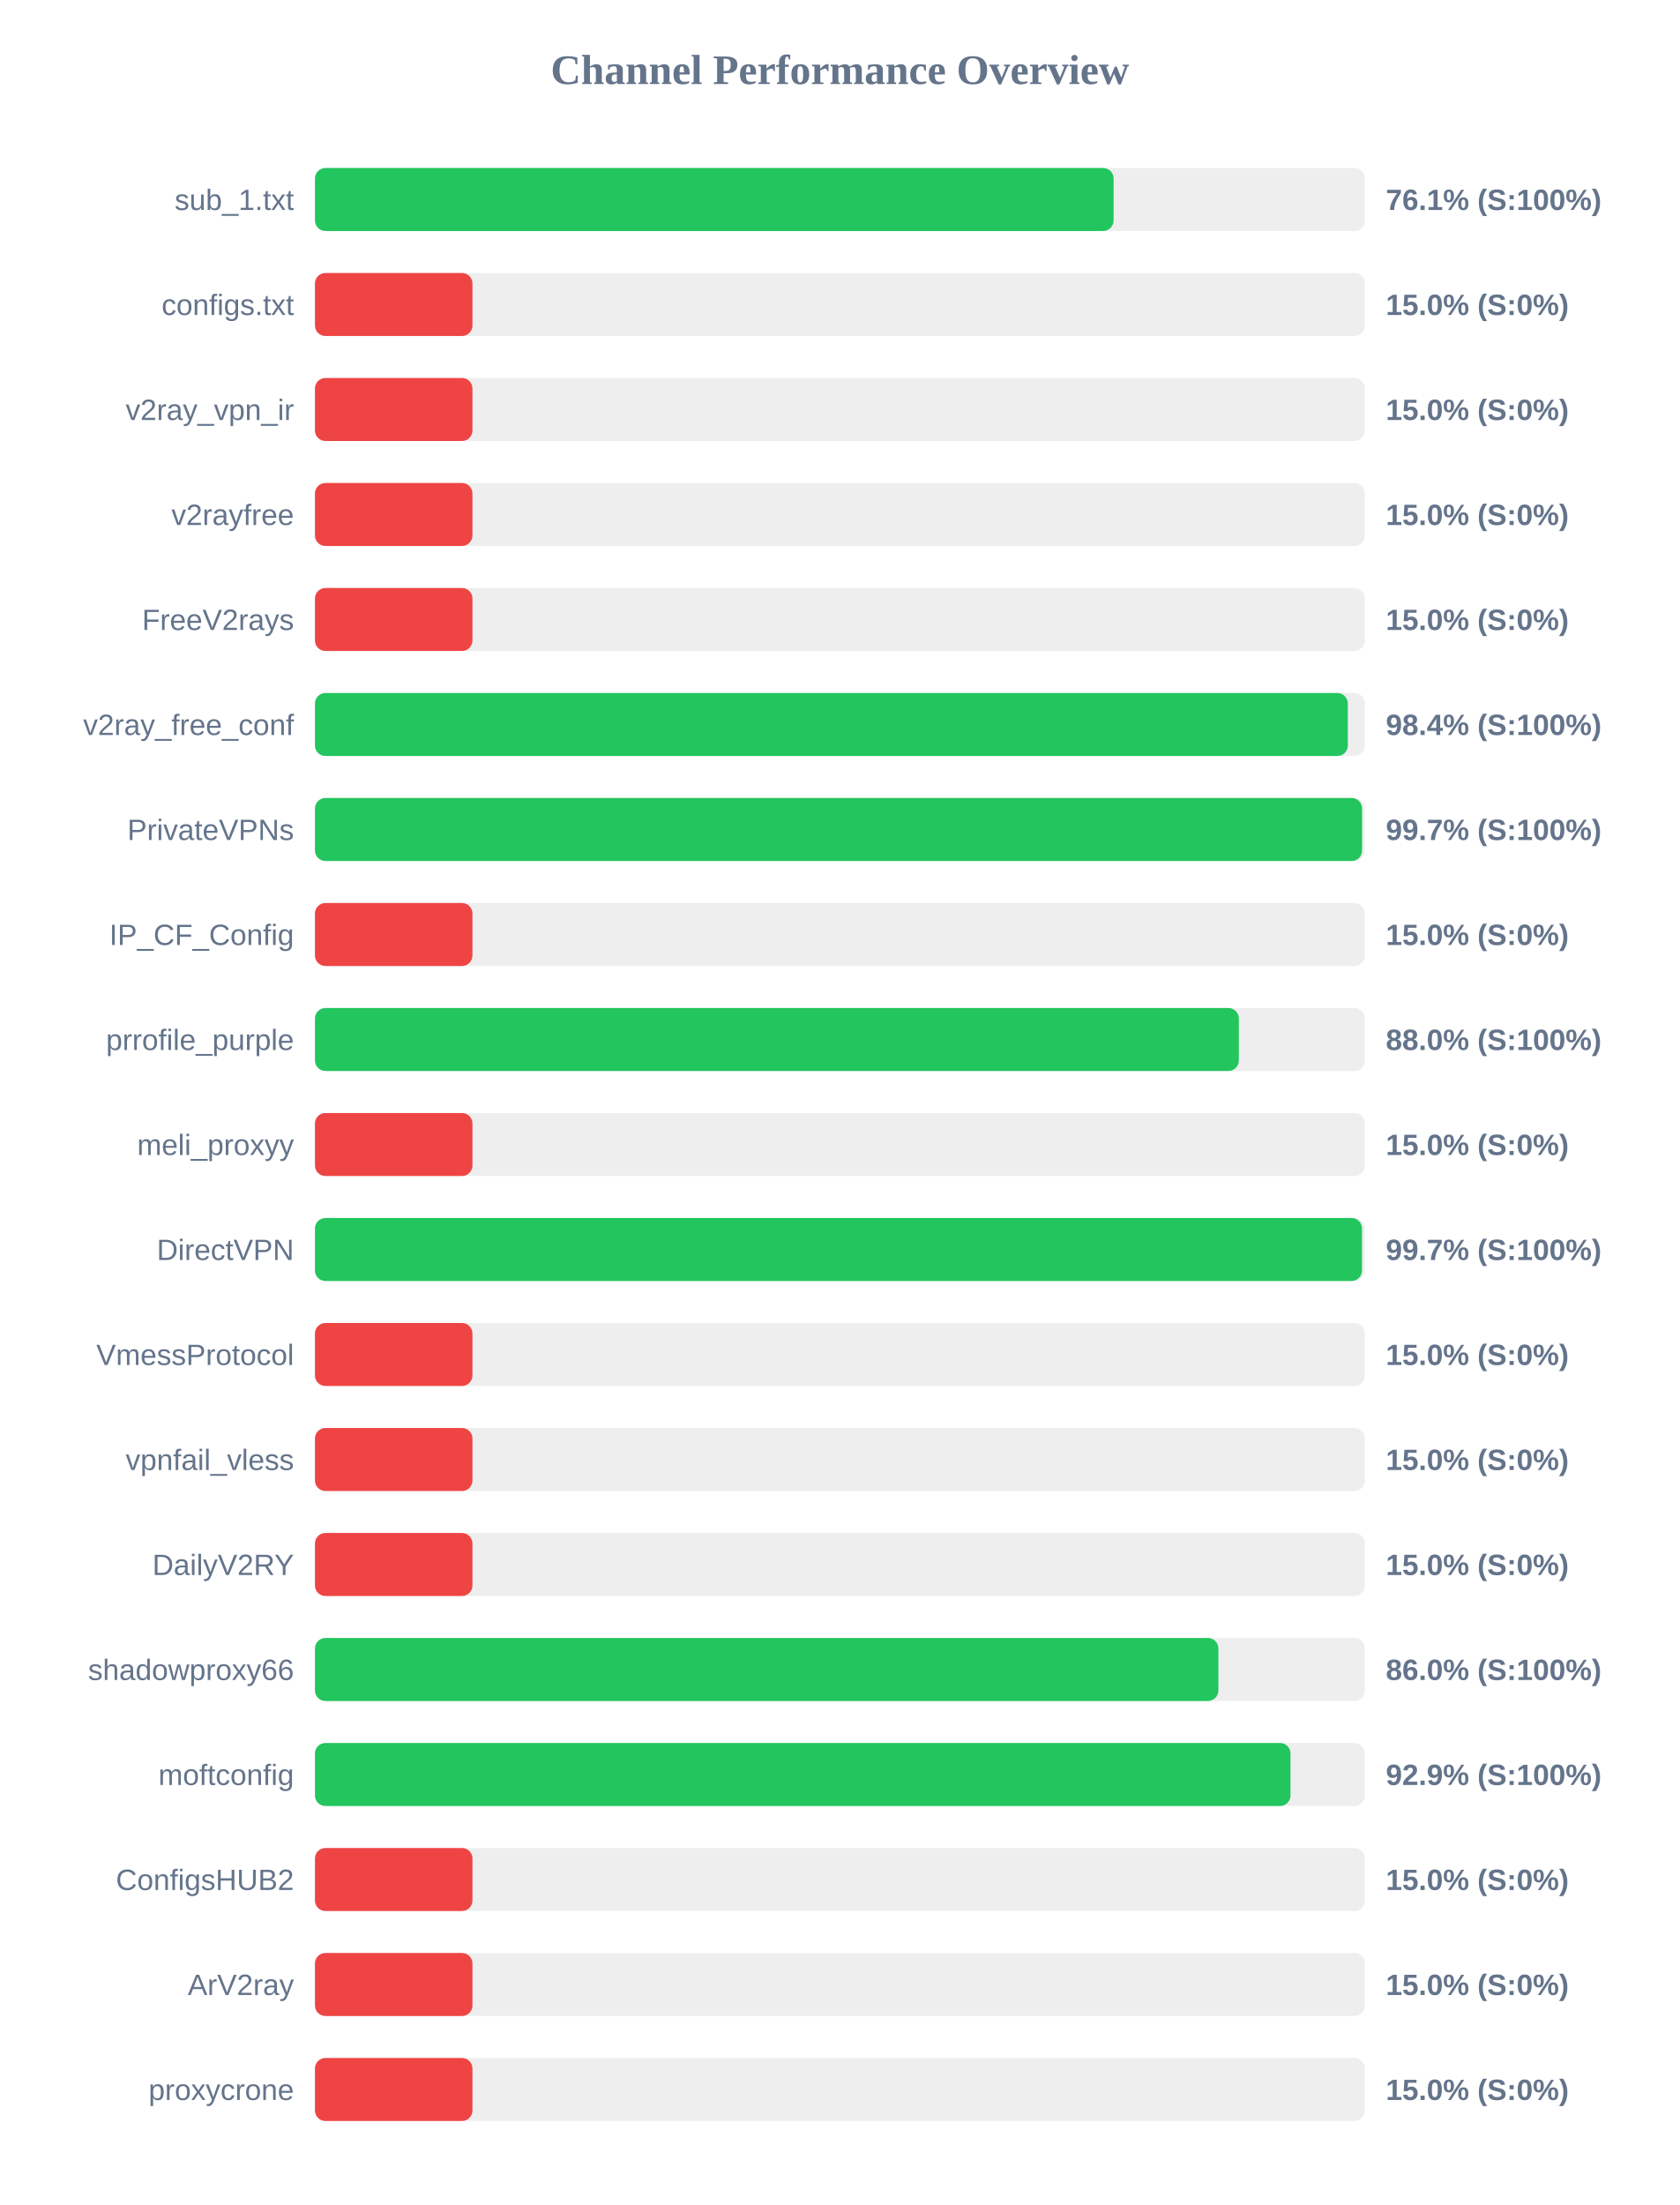
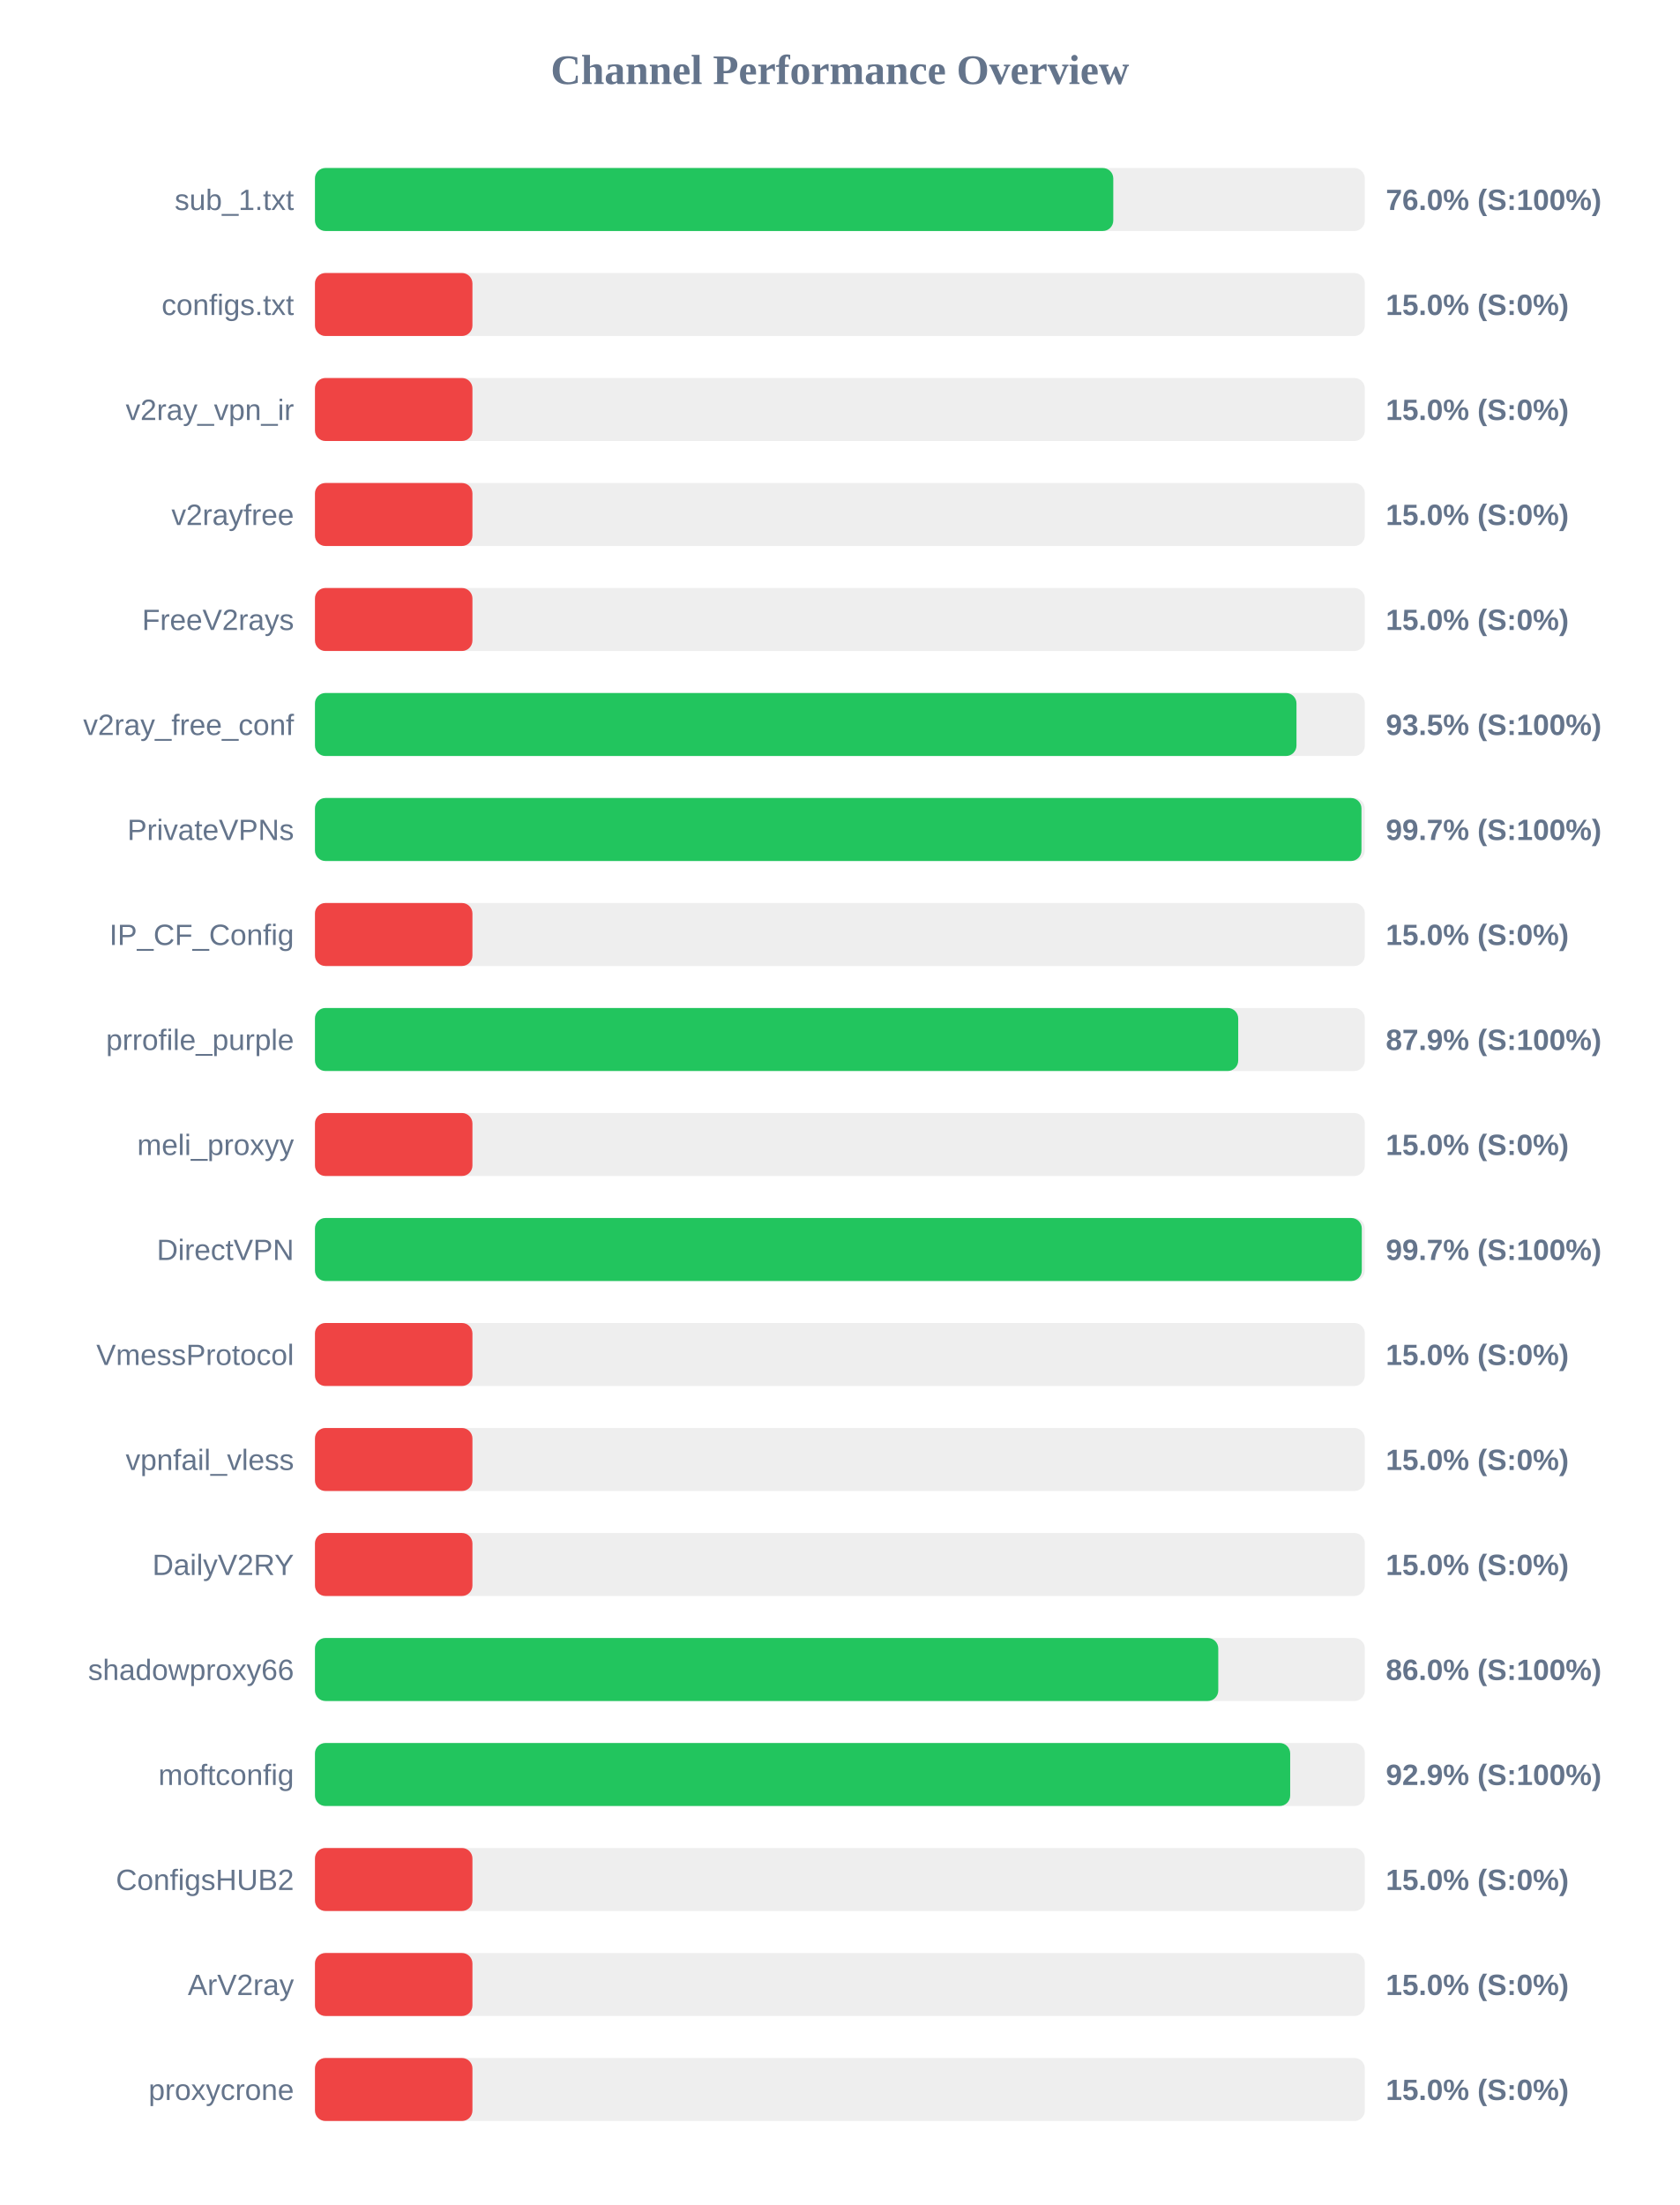
<svg xmlns="http://www.w3.org/2000/svg" width="800" height="1050" version="1.1">
  <style>
        .row { font: 14px Arial; fill: #64748b; }
        .score { font: bold 14px Arial; fill: #64748b; }
    </style>
  <text x="400" y="40" text-anchor="middle" font-size="20px" font-weight="bold" fill="#64748b">Channel Performance Overview</text>
  <rect x="150" y="80" width="500" height="30" fill="#eee" rx="5" />
-   <rect x="150" y="80" width="380.35" height="30" fill="#22c55e" rx="5" />
+   <rect x="150" y="80" width="380.2" height="30" fill="#22c55e" rx="5" />
  <text x="140" y="100" text-anchor="end" class="row">sub_1.txt</text>
-   <text x="660" y="100" text-anchor="start" class="score">76.1% (S:100%)</text>
+   <text x="660" y="100" text-anchor="start" class="score">76.0% (S:100%)</text>
  <rect x="150" y="130" width="500" height="30" fill="#eee" rx="5" />
  <rect x="150" y="130" width="75.0" height="30" fill="#ef4444" rx="5" />
  <text x="140" y="150" text-anchor="end" class="row">configs.txt</text>
  <text x="660" y="150" text-anchor="start" class="score">15.0% (S:0%)</text>
  <rect x="150" y="180" width="500" height="30" fill="#eee" rx="5" />
  <rect x="150" y="180" width="75.0" height="30" fill="#ef4444" rx="5" />
  <text x="140" y="200" text-anchor="end" class="row">v2ray_vpn_ir</text>
  <text x="660" y="200" text-anchor="start" class="score">15.0% (S:0%)</text>
  <rect x="150" y="230" width="500" height="30" fill="#eee" rx="5" />
  <rect x="150" y="230" width="75.0" height="30" fill="#ef4444" rx="5" />
  <text x="140" y="250" text-anchor="end" class="row">v2rayfree</text>
  <text x="660" y="250" text-anchor="start" class="score">15.0% (S:0%)</text>
  <rect x="150" y="280" width="500" height="30" fill="#eee" rx="5" />
  <rect x="150" y="280" width="75.0" height="30" fill="#ef4444" rx="5" />
  <text x="140" y="300" text-anchor="end" class="row">FreeV2rays</text>
  <text x="660" y="300" text-anchor="start" class="score">15.0% (S:0%)</text>
  <rect x="150" y="330" width="500" height="30" fill="#eee" rx="5" />
-   <rect x="150" y="330" width="491.9" height="30" fill="#22c55e" rx="5" />
+   <rect x="150" y="330" width="467.45" height="30" fill="#22c55e" rx="5" />
  <text x="140" y="350" text-anchor="end" class="row">v2ray_free_conf</text>
-   <text x="660" y="350" text-anchor="start" class="score">98.4% (S:100%)</text>
+   <text x="660" y="350" text-anchor="start" class="score">93.5% (S:100%)</text>
  <rect x="150" y="380" width="500" height="30" fill="#eee" rx="5" />
-   <rect x="150" y="380" width="498.7" height="30" fill="#22c55e" rx="5" />
+   <rect x="150" y="380" width="498.4" height="30" fill="#22c55e" rx="5" />
  <text x="140" y="400" text-anchor="end" class="row">PrivateVPNs</text>
  <text x="660" y="400" text-anchor="start" class="score">99.7% (S:100%)</text>
  <rect x="150" y="430" width="500" height="30" fill="#eee" rx="5" />
  <rect x="150" y="430" width="75.0" height="30" fill="#ef4444" rx="5" />
  <text x="140" y="450" text-anchor="end" class="row">IP_CF_Config</text>
  <text x="660" y="450" text-anchor="start" class="score">15.0% (S:0%)</text>
  <rect x="150" y="480" width="500" height="30" fill="#eee" rx="5" />
-   <rect x="150" y="480" width="440.0" height="30" fill="#22c55e" rx="5" />
+   <rect x="150" y="480" width="439.7" height="30" fill="#22c55e" rx="5" />
  <text x="140" y="500" text-anchor="end" class="row">prrofile_purple</text>
-   <text x="660" y="500" text-anchor="start" class="score">88.0% (S:100%)</text>
+   <text x="660" y="500" text-anchor="start" class="score">87.9% (S:100%)</text>
  <rect x="150" y="530" width="500" height="30" fill="#eee" rx="5" />
  <rect x="150" y="530" width="75.0" height="30" fill="#ef4444" rx="5" />
  <text x="140" y="550" text-anchor="end" class="row">meli_proxyy</text>
  <text x="660" y="550" text-anchor="start" class="score">15.0% (S:0%)</text>
  <rect x="150" y="580" width="500" height="30" fill="#eee" rx="5" />
-   <rect x="150" y="580" width="498.65" height="30" fill="#22c55e" rx="5" />
+   <rect x="150" y="580" width="498.55" height="30" fill="#22c55e" rx="5" />
  <text x="140" y="600" text-anchor="end" class="row">DirectVPN</text>
  <text x="660" y="600" text-anchor="start" class="score">99.7% (S:100%)</text>
  <rect x="150" y="630" width="500" height="30" fill="#eee" rx="5" />
  <rect x="150" y="630" width="75.0" height="30" fill="#ef4444" rx="5" />
  <text x="140" y="650" text-anchor="end" class="row">VmessProtocol</text>
  <text x="660" y="650" text-anchor="start" class="score">15.0% (S:0%)</text>
  <rect x="150" y="680" width="500" height="30" fill="#eee" rx="5" />
  <rect x="150" y="680" width="75.0" height="30" fill="#ef4444" rx="5" />
  <text x="140" y="700" text-anchor="end" class="row">vpnfail_vless</text>
  <text x="660" y="700" text-anchor="start" class="score">15.0% (S:0%)</text>
  <rect x="150" y="730" width="500" height="30" fill="#eee" rx="5" />
  <rect x="150" y="730" width="75.0" height="30" fill="#ef4444" rx="5" />
  <text x="140" y="750" text-anchor="end" class="row">DailyV2RY</text>
  <text x="660" y="750" text-anchor="start" class="score">15.0% (S:0%)</text>
  <rect x="150" y="780" width="500" height="30" fill="#eee" rx="5" />
-   <rect x="150" y="780" width="430.25" height="30" fill="#22c55e" rx="5" />
+   <rect x="150" y="780" width="430.2" height="30" fill="#22c55e" rx="5" />
  <text x="140" y="800" text-anchor="end" class="row">shadowproxy66</text>
  <text x="660" y="800" text-anchor="start" class="score">86.0% (S:100%)</text>
  <rect x="150" y="830" width="500" height="30" fill="#eee" rx="5" />
-   <rect x="150" y="830" width="464.6" height="30" fill="#22c55e" rx="5" />
+   <rect x="150" y="830" width="464.45" height="30" fill="#22c55e" rx="5" />
  <text x="140" y="850" text-anchor="end" class="row">moftconfig</text>
  <text x="660" y="850" text-anchor="start" class="score">92.9% (S:100%)</text>
  <rect x="150" y="880" width="500" height="30" fill="#eee" rx="5" />
  <rect x="150" y="880" width="75.0" height="30" fill="#ef4444" rx="5" />
  <text x="140" y="900" text-anchor="end" class="row">ConfigsHUB2</text>
  <text x="660" y="900" text-anchor="start" class="score">15.0% (S:0%)</text>
  <rect x="150" y="930" width="500" height="30" fill="#eee" rx="5" />
  <rect x="150" y="930" width="75.0" height="30" fill="#ef4444" rx="5" />
  <text x="140" y="950" text-anchor="end" class="row">ArV2ray</text>
  <text x="660" y="950" text-anchor="start" class="score">15.0% (S:0%)</text>
  <rect x="150" y="980" width="500" height="30" fill="#eee" rx="5" />
  <rect x="150" y="980" width="75.0" height="30" fill="#ef4444" rx="5" />
  <text x="140" y="1000" text-anchor="end" class="row">proxycrone</text>
  <text x="660" y="1000" text-anchor="start" class="score">15.0% (S:0%)</text>
</svg>
